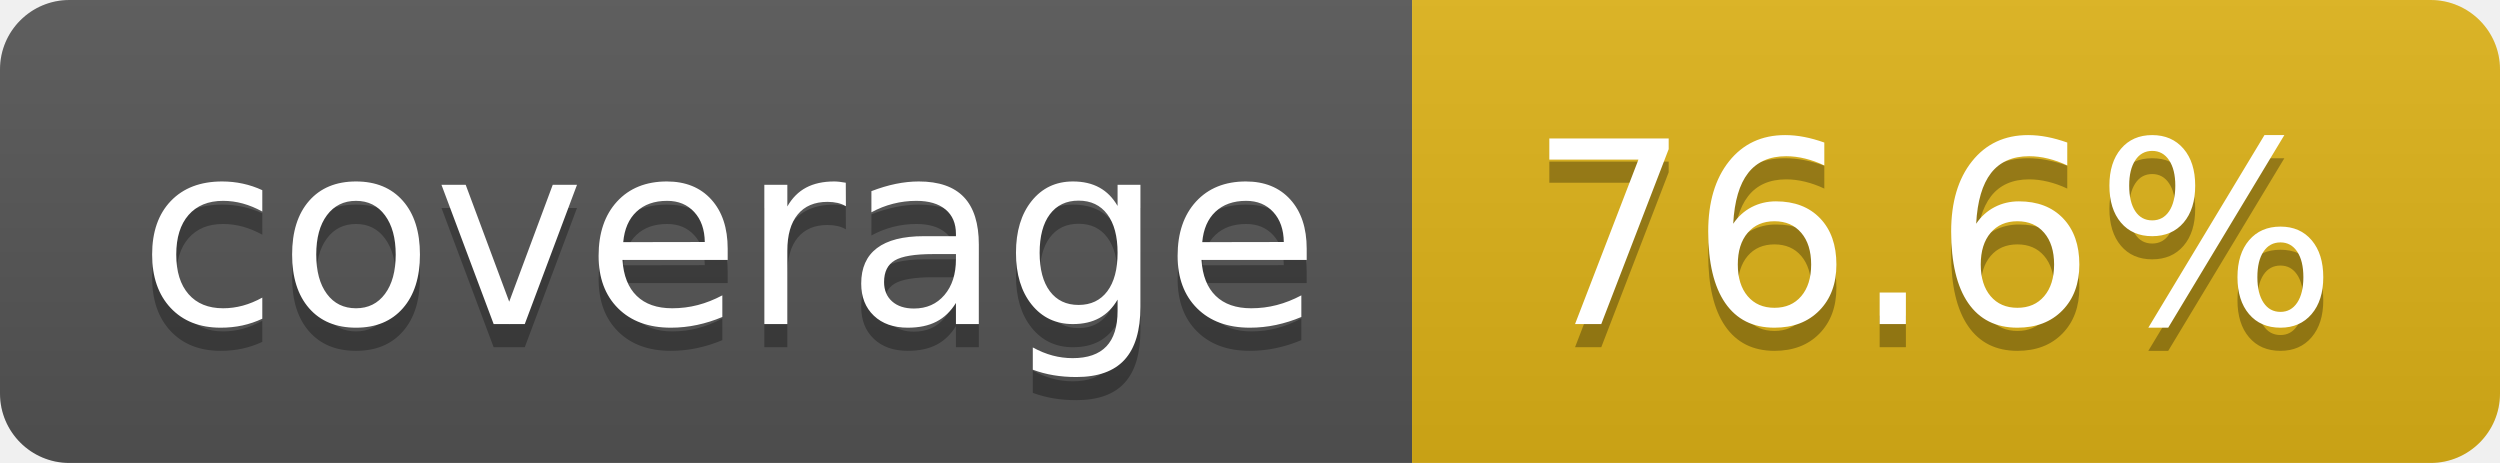
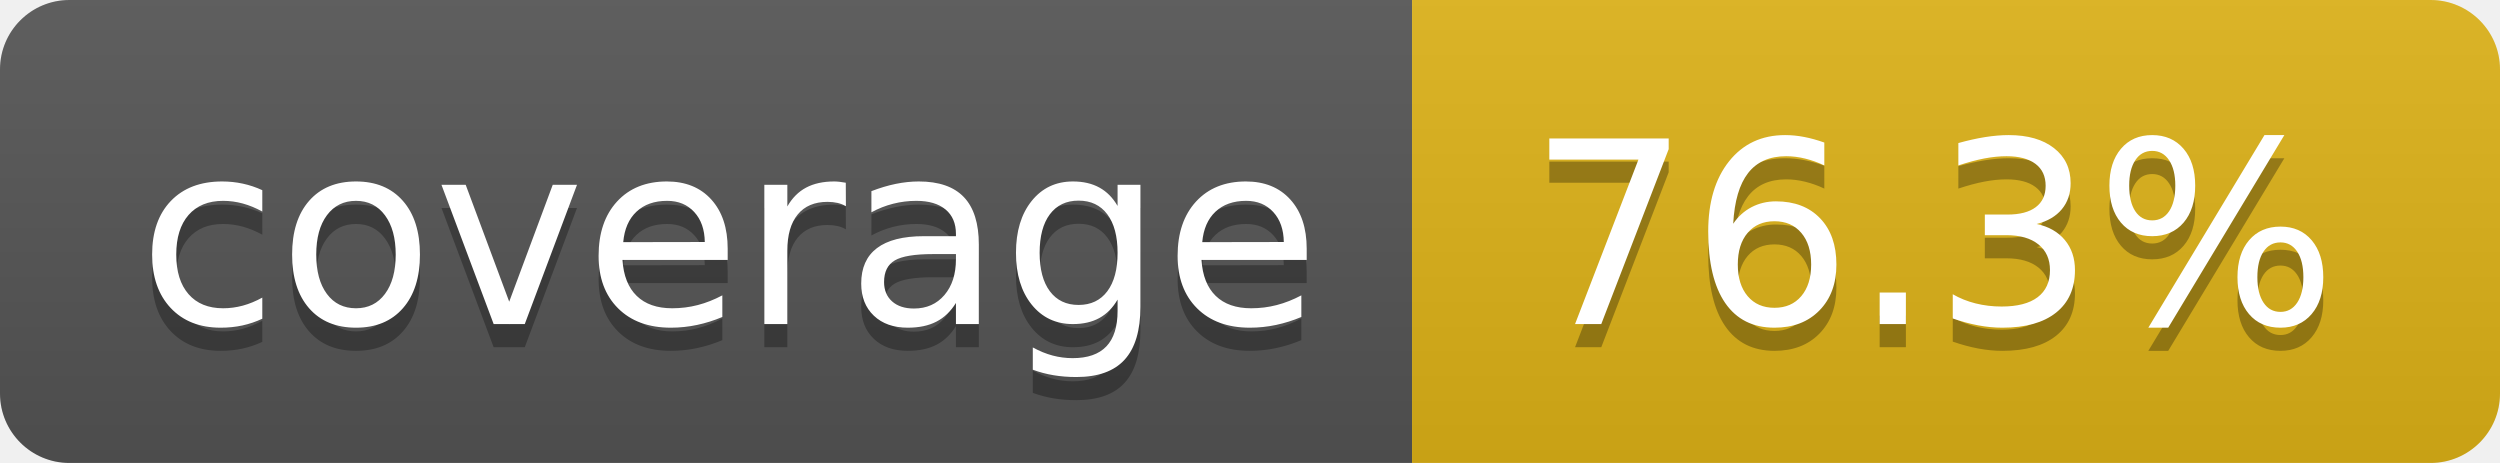
- <svg xmlns="http://www.w3.org/2000/svg" width="108" height="20" role="img" aria-label="coverage: 76.6%">
+ <svg xmlns="http://www.w3.org/2000/svg" width="108" height="20" role="img" aria-label="coverage: 76.3%">
  <linearGradient id="s" x2="0" y2="100%">
    <stop offset="0" stop-color="#bbb" stop-opacity=".1" />
    <stop offset="1" stop-opacity=".1" />
  </linearGradient>
  <clipPath id="r">
    <rect width="108" height="20" rx="3" fill="#fff" />
  </clipPath>
  <g clip-path="url(#r)">
    <rect width="61" height="20" fill="#555" />
    <rect x="61" width="47" height="20" fill="#dfb317" />
    <rect width="108" height="20" fill="url(#s)" />
  </g>
  <g fill="#fff" text-anchor="middle" font-family="Verdana,Geneva,DejaVu Sans,sans-serif" text-rendering="geometricPrecision" font-size="110">
    <text aria-hidden="true" x="315" y="150" fill="#010101" fill-opacity=".3" transform="scale(.1)" textLength="510">coverage</text>
    <text x="315" y="140" transform="scale(.1)" fill="#fff" textLength="510">coverage</text>
-     <text aria-hidden="true" x="835" y="150" fill="#010101" fill-opacity=".3" transform="scale(.1)" textLength="370">76.6%</text>
-     <text x="835" y="140" transform="scale(.1)" fill="#fff" textLength="370">76.6%</text>
+     <text aria-hidden="true" x="835" y="150" fill="#010101" fill-opacity=".3" transform="scale(.1)" textLength="370">76.3%</text>
+     <text x="835" y="140" transform="scale(.1)" fill="#fff" textLength="370">76.3%</text>
  </g>
</svg>
